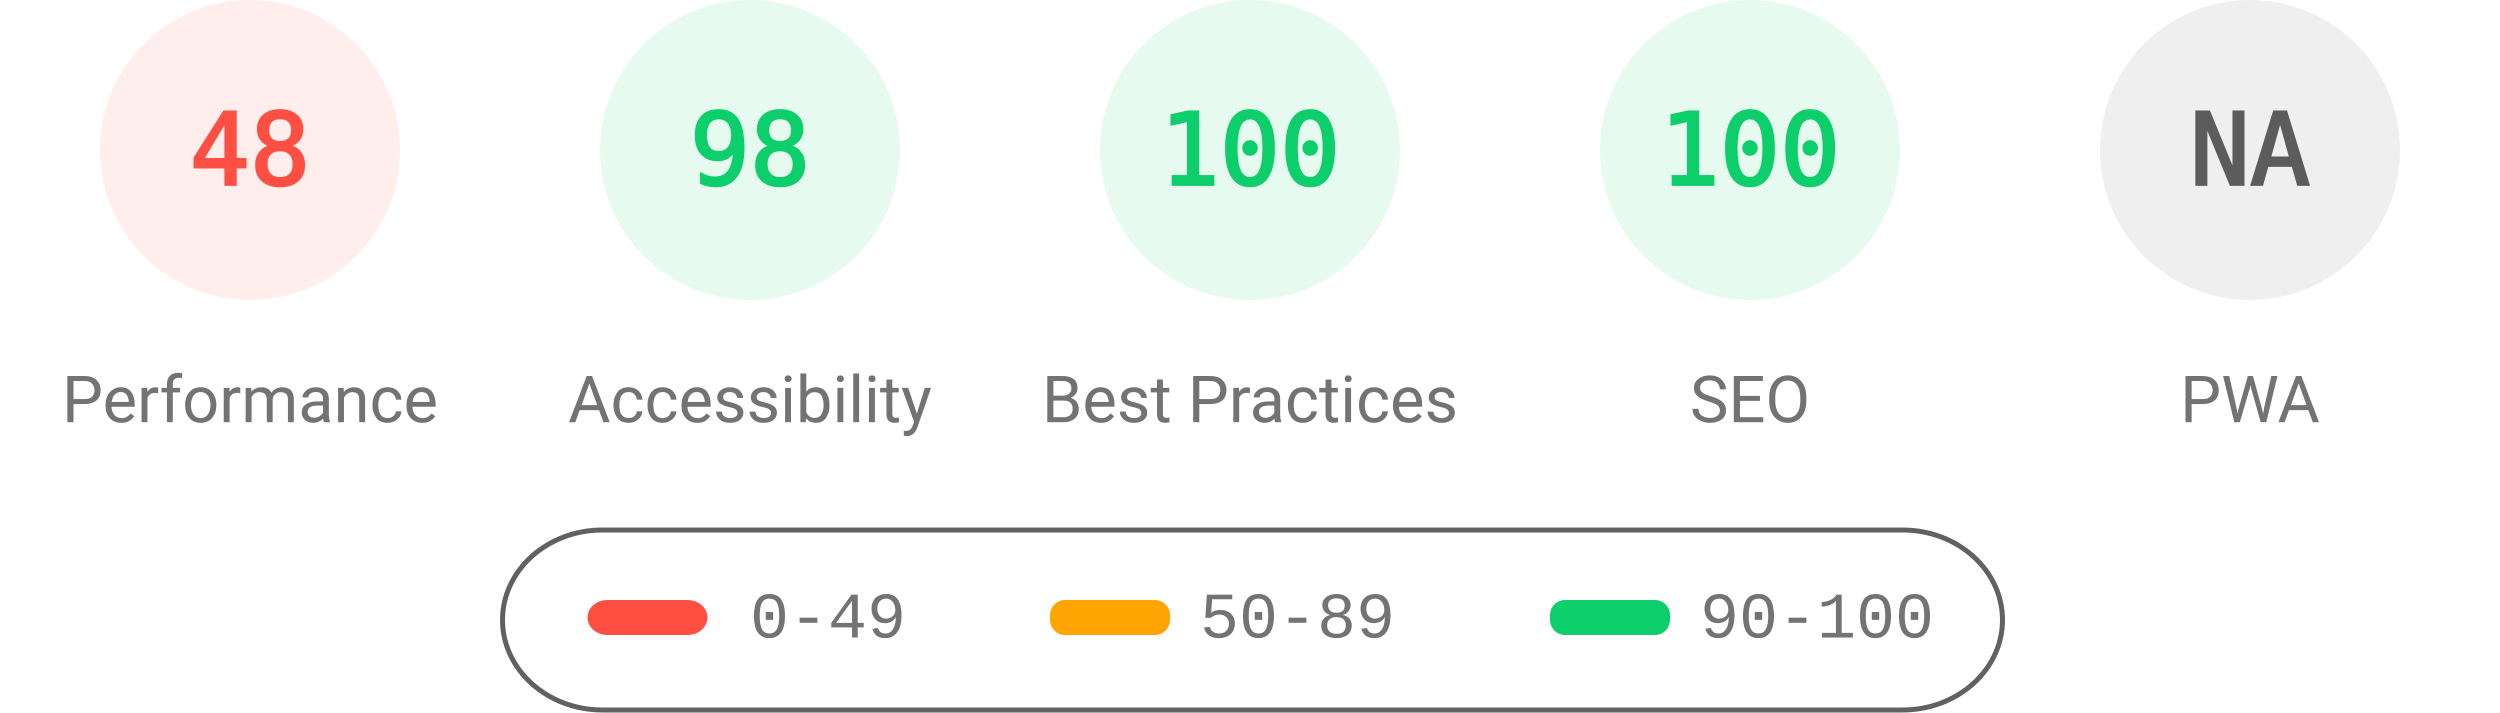
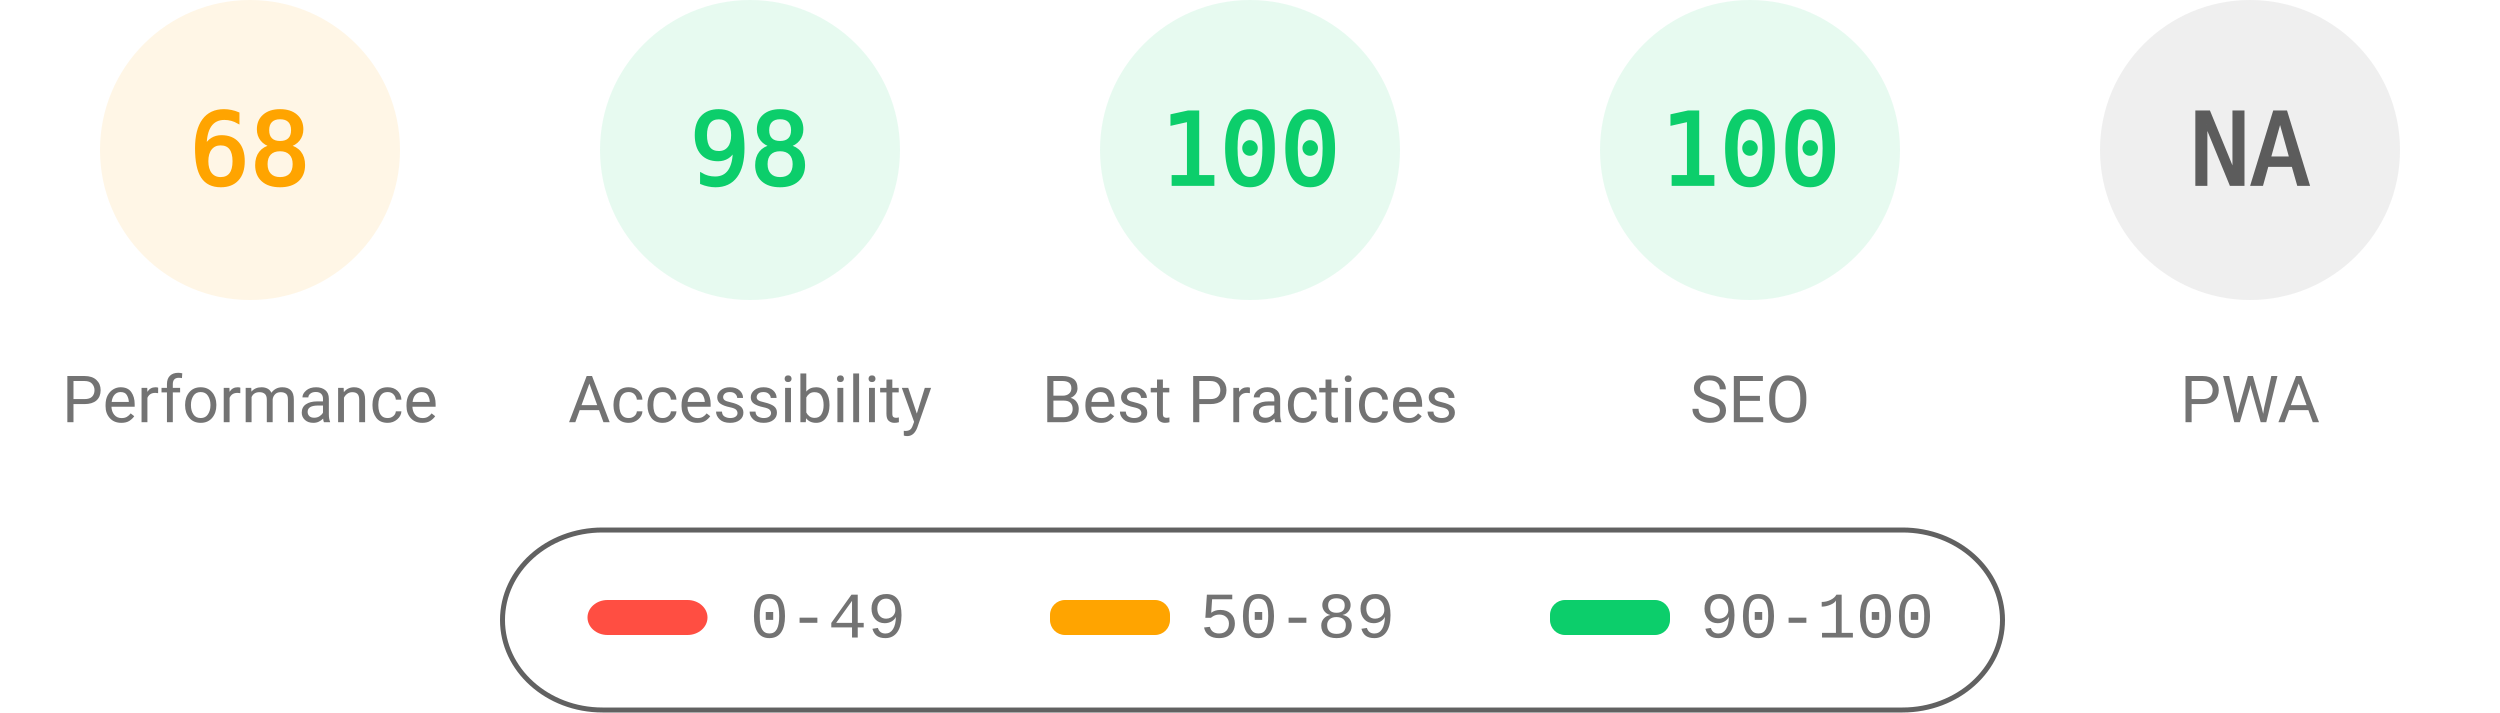
<svg xmlns="http://www.w3.org/2000/svg" fill="none" width="1000" height="285">
  <style>.gauge-base{opacity:.1}.gauge-arc{fill:none;animation-delay:250ms;stroke-linecap:round;transform:rotate(-90deg);transform-origin:100px 60px;animation:load-gauge 1s ease forwards}.guage-text{font-size:40px;font-family:monospace;text-align:center}.guage-red{color:#ff4e42;fill:#ff4e42;stroke:#ff4e42}.guage-orange{color:#ffa400;fill:#ffa400;stroke:#ffa400}.guage-green{color:#0cce6b;fill:#0cce6b;stroke:#0cce6b}.guage-undefined{color:#5c5c5c;fill:#5c5c5c;stroke:#5c5c5c}.guage-title{color:#737373;fill:#737373;stroke:none;font-size:26px;line-height:26px;font-family:Roboto,Halvetica,Arial,sans-serif}@keyframes load-gauge{from{stroke-dasharray:0 352.858}}</style>
-   <svg class="guage-div guage-perf guage-red" viewBox="0 0 200 200" width="200" height="200">
+   <svg class="guage-div guage-perf guage-orange" viewBox="0 0 200 200" width="200" height="200">
    <circle class="gauge-base" r="56" cx="100" cy="60" stroke-width="8" />
-     <circle class="gauge-arc guage-arc-1" r="56" cx="100" cy="60" stroke-width="8" style="stroke-dasharray:168.892,351.858" />
-     <text class="guage-text" x="100" y="60" alignment-baseline="central" dominant-baseline="central" text-anchor="middle">48</text>
+     <circle class="gauge-arc guage-arc-1" r="56" cx="100" cy="60" stroke-width="8" style="stroke-dasharray:239.263,351.858" />
+     <text class="guage-text" x="100" y="60" alignment-baseline="central" dominant-baseline="central" text-anchor="middle">68</text>
    <text class="guage-title" x="100" y="160" alignment-baseline="central" dominant-baseline="central" text-anchor="middle">Performance</text>
  </svg>
  <svg class="guage-div guage-acc guage-green" viewBox="0 0 200 200" width="200" height="200" x="200">
    <circle class="gauge-base" r="56" cx="100" cy="60" stroke-width="8" />
    <circle class="gauge-arc guage-arc-2" r="56" cx="100" cy="60" stroke-width="8" style="stroke-dasharray:344.821,351.858" />
    <text class="guage-text" x="100" y="60" alignment-baseline="central" dominant-baseline="central" text-anchor="middle">98</text>
    <text class="guage-title" x="100" y="160" alignment-baseline="central" dominant-baseline="central" text-anchor="middle">Accessibility</text>
  </svg>
  <svg class="guage-div guage-best guage-green" viewBox="0 0 200 200" width="200" height="200" x="400">
    <circle class="gauge-base" r="56" cx="100" cy="60" stroke-width="8" />
    <circle class="gauge-arc guage-arc-3" r="56" cx="100" cy="60" stroke-width="8" style="stroke-dasharray:351.858,351.858" />
    <text class="guage-text" x="100" y="60" alignment-baseline="central" dominant-baseline="central" text-anchor="middle">100</text>
    <text class="guage-title" x="100" y="160" alignment-baseline="central" dominant-baseline="central" text-anchor="middle">Best Practices</text>
  </svg>
  <svg class="guage-div guage-seo guage-green" viewBox="0 0 200 200" width="200" height="200" x="600">
    <circle class="gauge-base" r="56" cx="100" cy="60" stroke-width="8" />
    <circle class="gauge-arc guage-arc-4" r="56" cx="100" cy="60" stroke-width="8" style="stroke-dasharray:351.858,351.858" />
    <text class="guage-text" x="100" y="60" alignment-baseline="central" dominant-baseline="central" text-anchor="middle">100</text>
    <text class="guage-title" x="100" y="160" alignment-baseline="central" dominant-baseline="central" text-anchor="middle">SEO</text>
  </svg>
  <svg class="guage-div guage-pwa guage-undefined" viewBox="0 0 200 200" width="200" height="200" x="800">
    <circle class="gauge-base" r="56" cx="100" cy="60" stroke-width="8" />
    <circle class="gauge-arc guage-arc-4" r="56" cx="100" cy="60" stroke-width="8" style="stroke-dasharray:351.858,351.858" />
    <text class="guage-text" x="100" y="60" alignment-baseline="central" dominant-baseline="central" text-anchor="middle">NA</text>
    <text class="guage-title" x="100" y="160" alignment-baseline="central" dominant-baseline="central" text-anchor="middle">PWA</text>
  </svg>
  <svg width="604" height="76" x="200" y="210">
    <path fill="none" id="canvas_background" d="M-1-1h604v80H-1z" />
    <rect fill-opacity="0" stroke="#616161" stroke-width="2" rx="40" id="svg_2" height="72" width="600" y="2" x="1" fill="#000" />
    <rect stroke="#000" rx="8" id="svg_3" height="14" width="48" y="30" x="35" stroke-opacity="null" stroke-width="0" fill="#ff4e42" />
    <rect stroke="#000" rx="6" id="svg_4" height="14" width="48" y="30" x="220" stroke-opacity="null" stroke-width="0" fill="#ffa400" />
    <rect stroke="#000" rx="6" id="svg_5" height="14" width="48" y="30" x="420" stroke-opacity="null" stroke-width="0" fill="#0cce6b" />
    <text xml:space="preserve" text-anchor="start" font-family="'Courier New', Courier, monospace" font-size="26" id="svg_6" y="45" x="100" stroke-opacity="null" stroke-width="0" stroke="#000" fill="#737373">0-49</text>
    <text xml:space="preserve" text-anchor="start" font-family="'Courier New', Courier, monospace" font-size="26" id="svg_7" y="45" x="280" stroke-opacity="null" stroke-width="0" stroke="#000" fill="#737373">50-89</text>
    <text xml:space="preserve" text-anchor="start" font-family="'Courier New', Courier, monospace" font-size="26" id="svg_8" y="45" x="480" stroke-opacity="null" stroke-width="0" stroke="#000" fill="#737373">90-100</text>
  </svg>
</svg>
